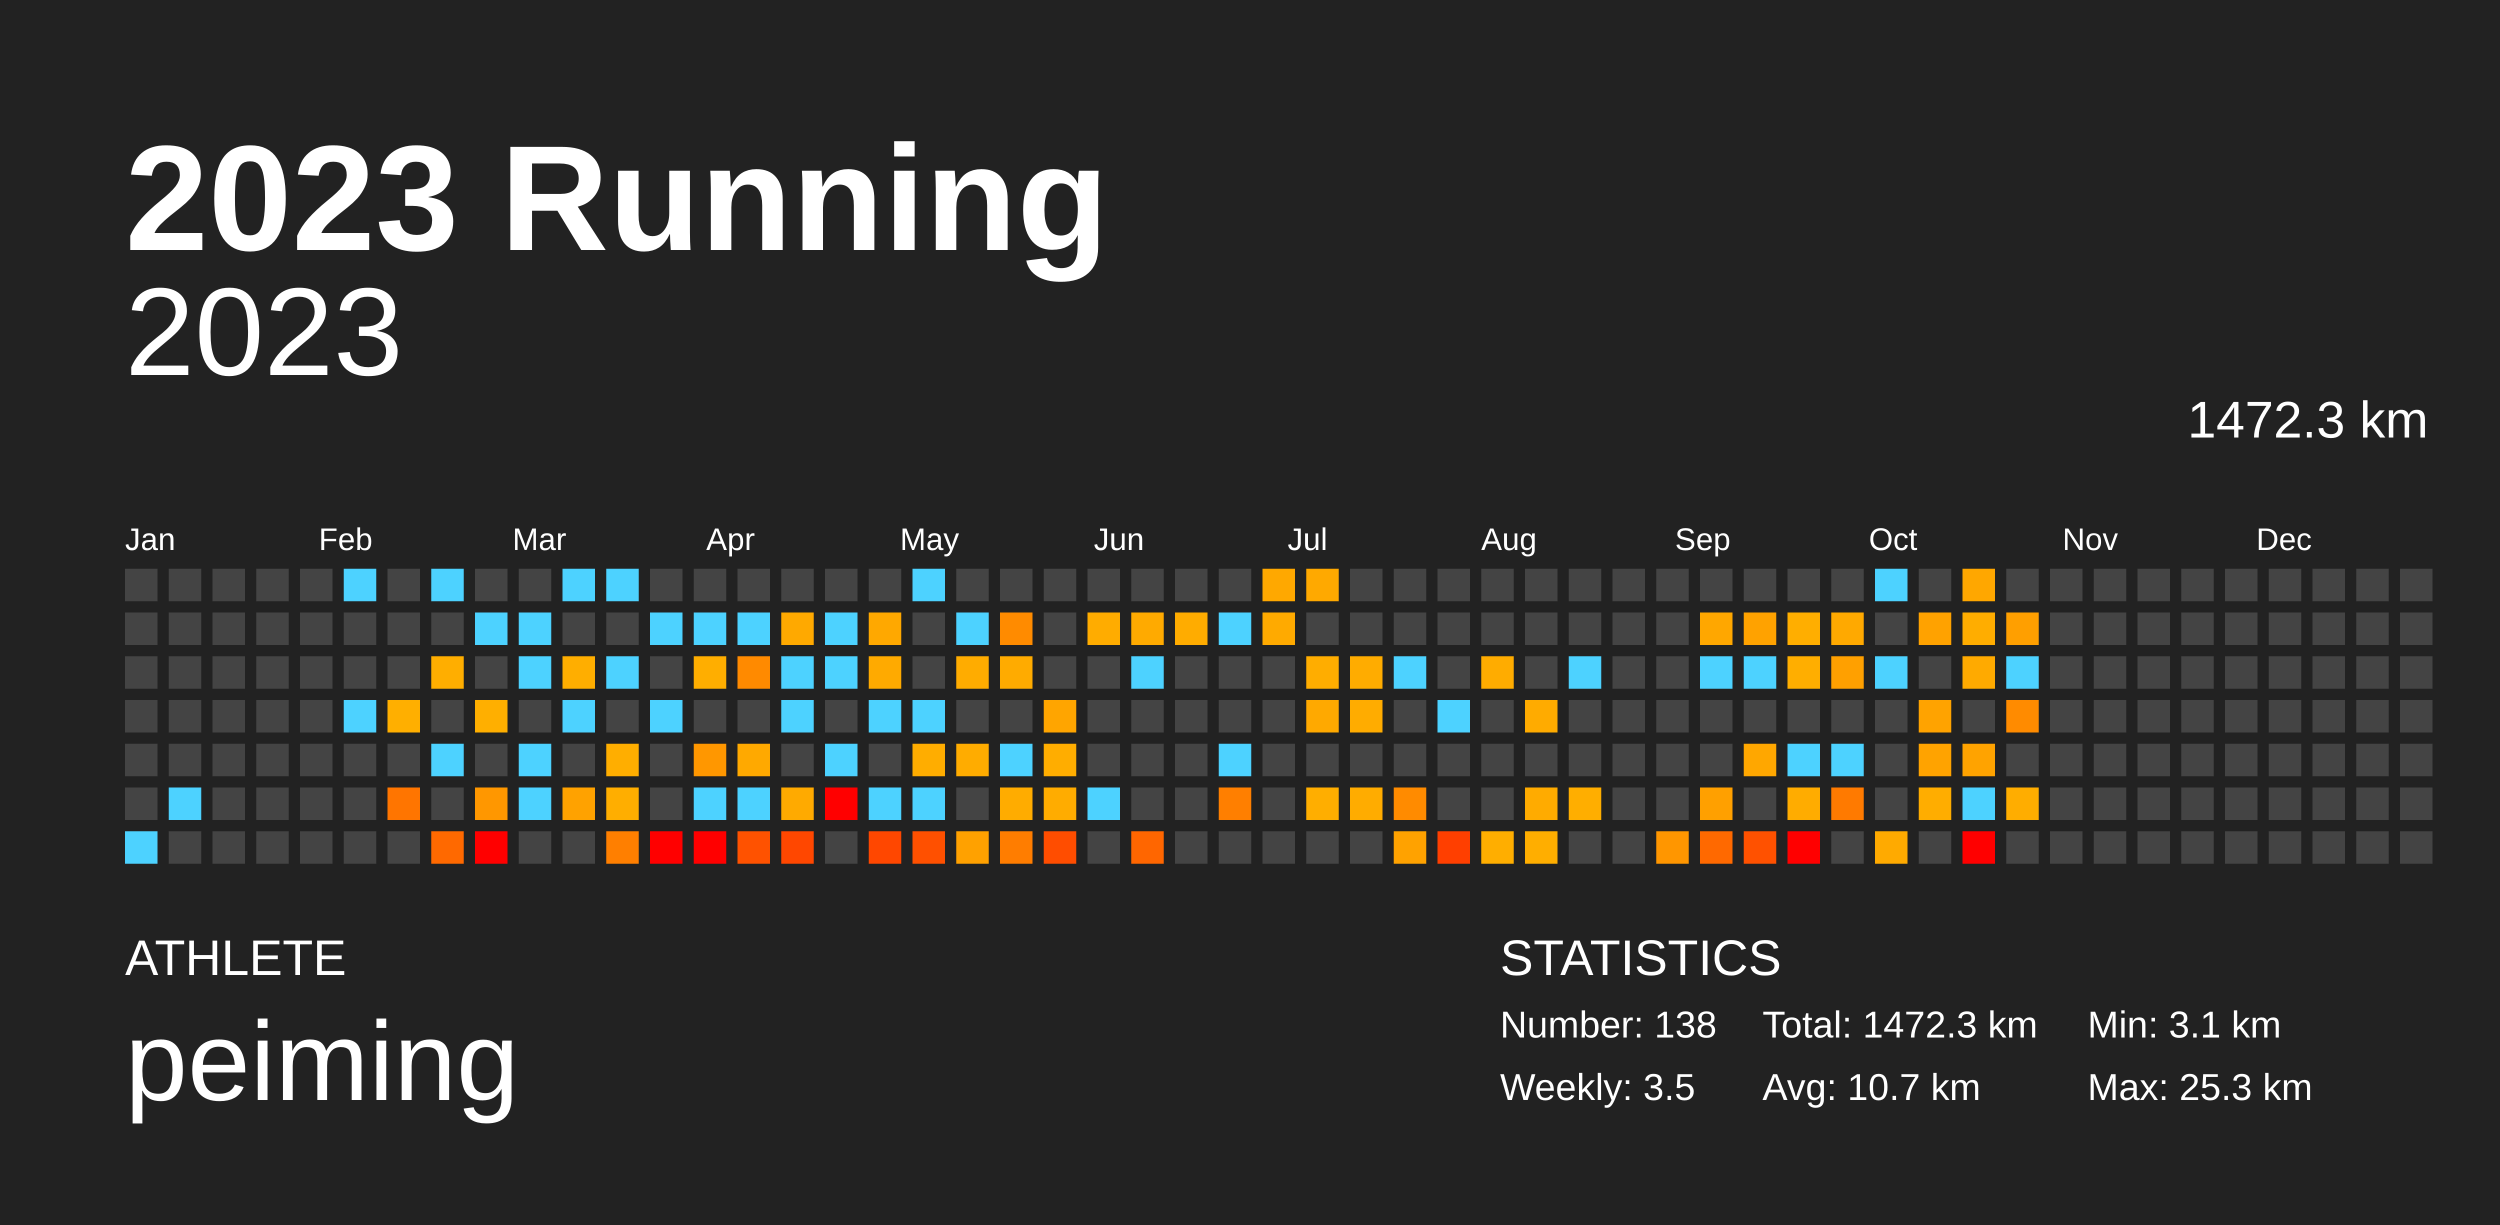
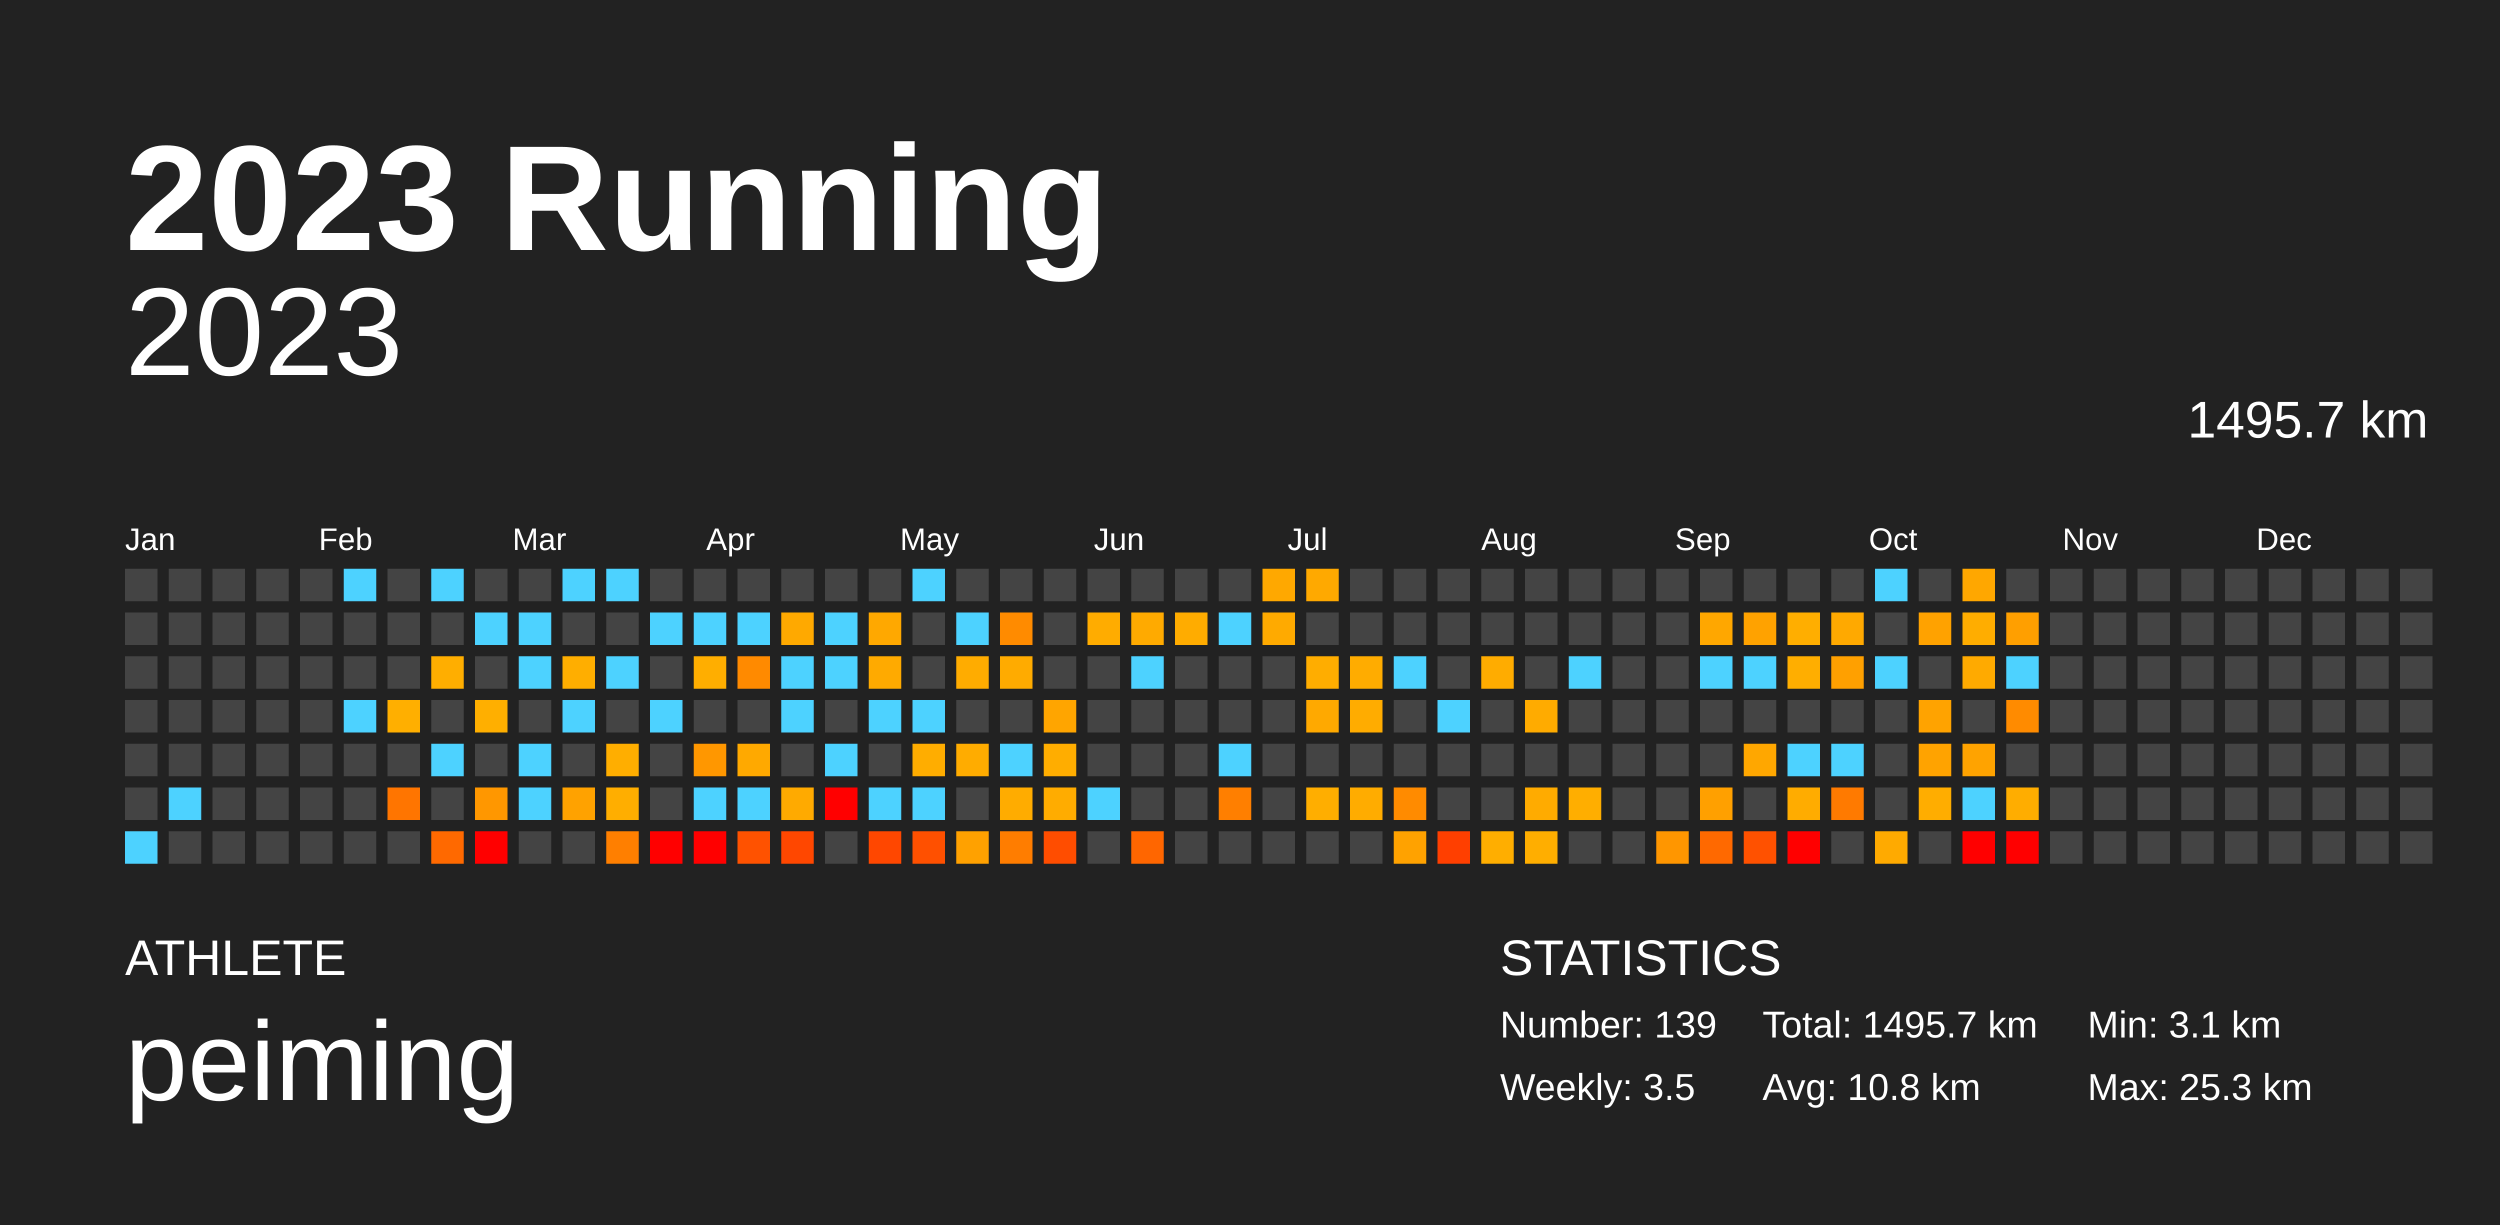
<svg xmlns="http://www.w3.org/2000/svg" baseProfile="full" height="98mm" version="1.1" viewBox="0,0,200,98" width="200mm">
  <defs />
  <rect fill="#222222" height="98" width="200" x="0" y="0" />
  <text fill="#FFFFFF" style="font-size:12px; font-family:Arial; font-weight:bold;" x="10" y="20">2023 Running</text>
  <text fill="#FFFFFF" style="font-size:4px; font-family:Arial" x="10" y="78">ATHLETE</text>
  <text fill="#FFFFFF" style="font-size:9px; font-family:Arial" x="10" y="88">peiming</text>
  <text fill="#FFFFFF" style="font-size:4px; font-family:Arial" x="120" y="78">STATISTICS</text>
-   <text fill="#FFFFFF" style="font-size:3px; font-family:Arial" x="120" y="83">Number: 138</text>
+   <text fill="#FFFFFF" style="font-size:3px; font-family:Arial" x="120" y="83">Number: 139</text>
  <text fill="#FFFFFF" style="font-size:3px; font-family:Arial" x="120" y="88">Weekly: 3.5</text>
-   <text fill="#FFFFFF" style="font-size:3px; font-family:Arial" x="141" y="83">Total: 1472.3 km</text>
-   <text fill="#FFFFFF" style="font-size:3px; font-family:Arial" x="141" y="88">Avg: 10.7 km</text>
+   <text fill="#FFFFFF" style="font-size:3px; font-family:Arial" x="141" y="83">Total: 1495.7 km</text>
+   <text fill="#FFFFFF" style="font-size:3px; font-family:Arial" x="141" y="88">Avg: 10.8 km</text>
  <text fill="#FFFFFF" style="font-size:3px; font-family:Arial" x="167" y="83">Min: 3.1 km</text>
  <text fill="#FFFFFF" style="font-size:3px; font-family:Arial" x="167" y="88">Max: 25.3 km</text>
  <text alignment-baseline="hanging" fill="#FFFFFF" style="font-size:10.0px; font-family:Arial;" x="10" y="30">2023</text>
-   <text alignment-baseline="hanging" fill="#FFFFFF" style="font-size:4.125px; font-family:Arial;" x="175" y="35">1472.3 km</text>
+   <text alignment-baseline="hanging" fill="#FFFFFF" style="font-size:4.125px; font-family:Arial;" x="175" y="35">1495.7 km</text>
  <text fill="#FFFFFF" style="font-size:2.5px; font-family:Arial" x="10.0" y="44">Jan</text>
  <text fill="#FFFFFF" style="font-size:2.5px; font-family:Arial" x="25.5" y="44">Feb</text>
  <text fill="#FFFFFF" style="font-size:2.5px; font-family:Arial" x="41.0" y="44">Mar</text>
  <text fill="#FFFFFF" style="font-size:2.5px; font-family:Arial" x="56.5" y="44">Apr</text>
  <text fill="#FFFFFF" style="font-size:2.5px; font-family:Arial" x="72.0" y="44">May</text>
  <text fill="#FFFFFF" style="font-size:2.5px; font-family:Arial" x="87.5" y="44">Jun</text>
  <text fill="#FFFFFF" style="font-size:2.5px; font-family:Arial" x="103.0" y="44">Jul</text>
  <text fill="#FFFFFF" style="font-size:2.5px; font-family:Arial" x="118.5" y="44">Aug</text>
  <text fill="#FFFFFF" style="font-size:2.5px; font-family:Arial" x="134.0" y="44">Sep</text>
  <text fill="#FFFFFF" style="font-size:2.5px; font-family:Arial" x="149.5" y="44">Oct</text>
  <text fill="#FFFFFF" style="font-size:2.5px; font-family:Arial" x="165.0" y="44">Nov</text>
  <text fill="#FFFFFF" style="font-size:2.5px; font-family:Arial" x="180.5" y="44">Dec</text>
  <rect fill="#444444" height="2.6" width="2.6" x="10.0" y="45.5" />
  <rect fill="#444444" height="2.6" width="2.6" x="10.0" y="49.0" />
  <rect fill="#444444" height="2.6" width="2.6" x="10.0" y="52.5" />
  <rect fill="#444444" height="2.6" width="2.6" x="10.0" y="56.0" />
  <rect fill="#444444" height="2.6" width="2.6" x="10.0" y="59.5" />
  <rect fill="#444444" height="2.6" width="2.6" x="10.0" y="63.0" />
  <rect fill="#4dd2ff" height="2.6" width="2.6" x="10.0" y="66.5" />
  <rect fill="#444444" height="2.6" width="2.6" x="13.5" y="45.5" />
  <rect fill="#444444" height="2.6" width="2.6" x="13.5" y="49.0" />
  <rect fill="#444444" height="2.6" width="2.6" x="13.5" y="52.5" />
  <rect fill="#444444" height="2.6" width="2.6" x="13.5" y="56.0" />
  <rect fill="#444444" height="2.6" width="2.6" x="13.5" y="59.5" />
  <rect fill="#4dd2ff" height="2.6" width="2.6" x="13.5" y="63.0" />
  <rect fill="#444444" height="2.6" width="2.6" x="13.5" y="66.5" />
  <rect fill="#444444" height="2.6" width="2.6" x="17.0" y="45.5" />
  <rect fill="#444444" height="2.6" width="2.6" x="17.0" y="49.0" />
  <rect fill="#444444" height="2.6" width="2.6" x="17.0" y="52.5" />
  <rect fill="#444444" height="2.6" width="2.6" x="17.0" y="56.0" />
  <rect fill="#444444" height="2.6" width="2.6" x="17.0" y="59.5" />
  <rect fill="#444444" height="2.6" width="2.6" x="17.0" y="63.0" />
  <rect fill="#444444" height="2.6" width="2.6" x="17.0" y="66.5" />
  <rect fill="#444444" height="2.6" width="2.6" x="20.5" y="45.5" />
  <rect fill="#444444" height="2.6" width="2.6" x="20.5" y="49.0" />
  <rect fill="#444444" height="2.6" width="2.6" x="20.5" y="52.5" />
  <rect fill="#444444" height="2.6" width="2.6" x="20.5" y="56.0" />
  <rect fill="#444444" height="2.6" width="2.6" x="20.5" y="59.5" />
  <rect fill="#444444" height="2.6" width="2.6" x="20.5" y="63.0" />
  <rect fill="#444444" height="2.6" width="2.6" x="20.5" y="66.5" />
  <rect fill="#444444" height="2.6" width="2.6" x="24.0" y="45.5" />
  <rect fill="#444444" height="2.6" width="2.6" x="24.0" y="49.0" />
  <rect fill="#444444" height="2.6" width="2.6" x="24.0" y="52.5" />
  <rect fill="#444444" height="2.6" width="2.6" x="24.0" y="56.0" />
  <rect fill="#444444" height="2.6" width="2.6" x="24.0" y="59.5" />
  <rect fill="#444444" height="2.6" width="2.6" x="24.0" y="63.0" />
  <rect fill="#444444" height="2.6" width="2.6" x="24.0" y="66.5" />
  <rect fill="#4dd2ff" height="2.6" width="2.6" x="27.5" y="45.5" />
  <rect fill="#444444" height="2.6" width="2.6" x="27.5" y="49.0" />
  <rect fill="#444444" height="2.6" width="2.6" x="27.5" y="52.5" />
  <rect fill="#4dd2ff" height="2.6" width="2.6" x="27.5" y="56.0" />
  <rect fill="#444444" height="2.6" width="2.6" x="27.5" y="59.5" />
  <rect fill="#444444" height="2.6" width="2.6" x="27.5" y="63.0" />
  <rect fill="#444444" height="2.6" width="2.6" x="27.5" y="66.5" />
  <rect fill="#444444" height="2.6" width="2.6" x="31.0" y="45.5" />
  <rect fill="#444444" height="2.6" width="2.6" x="31.0" y="49.0" />
  <rect fill="#444444" height="2.6" width="2.6" x="31.0" y="52.5" />
  <rect fill="#ffaf00" height="2.6" width="2.6" x="31.0" y="56.0" />
  <rect fill="#444444" height="2.6" width="2.6" x="31.0" y="59.5" />
  <rect fill="#ff7500" height="2.6" width="2.6" x="31.0" y="63.0" />
  <rect fill="#444444" height="2.6" width="2.6" x="31.0" y="66.5" />
  <rect fill="#4dd2ff" height="2.6" width="2.6" x="34.5" y="45.5" />
  <rect fill="#444444" height="2.6" width="2.6" x="34.5" y="49.0" />
  <rect fill="#ffae00" height="2.6" width="2.6" x="34.5" y="52.5" />
  <rect fill="#444444" height="2.6" width="2.6" x="34.5" y="56.0" />
  <rect fill="#4dd2ff" height="2.6" width="2.6" x="34.5" y="59.5" />
  <rect fill="#444444" height="2.6" width="2.6" x="34.5" y="63.0" />
  <rect fill="#ff6900" height="2.6" width="2.6" x="34.5" y="66.5" />
  <rect fill="#444444" height="2.6" width="2.6" x="38.0" y="45.5" />
  <rect fill="#4dd2ff" height="2.6" width="2.6" x="38.0" y="49.0" />
  <rect fill="#444444" height="2.6" width="2.6" x="38.0" y="52.5" />
  <rect fill="#ffaf00" height="2.6" width="2.6" x="38.0" y="56.0" />
  <rect fill="#444444" height="2.6" width="2.6" x="38.0" y="59.5" />
  <rect fill="#ff9700" height="2.6" width="2.6" x="38.0" y="63.0" />
  <rect fill="red" height="2.6" width="2.6" x="38.0" y="66.5" />
  <rect fill="#444444" height="2.6" width="2.6" x="41.5" y="45.5" />
  <rect fill="#4dd2ff" height="2.6" width="2.6" x="41.5" y="49.0" />
  <rect fill="#4dd2ff" height="2.6" width="2.6" x="41.5" y="52.5" />
  <rect fill="#444444" height="2.6" width="2.6" x="41.5" y="56.0" />
  <rect fill="#4dd2ff" height="2.6" width="2.6" x="41.5" y="59.5" />
  <rect fill="#4dd2ff" height="2.6" width="2.6" x="41.5" y="63.0" />
  <rect fill="#444444" height="2.6" width="2.6" x="41.5" y="66.5" />
  <rect fill="#4dd2ff" height="2.6" width="2.6" x="45.0" y="45.5" />
  <rect fill="#444444" height="2.6" width="2.6" x="45.0" y="49.0" />
  <rect fill="#ffae00" height="2.6" width="2.6" x="45.0" y="52.5" />
  <rect fill="#4dd2ff" height="2.6" width="2.6" x="45.0" y="56.0" />
  <rect fill="#444444" height="2.6" width="2.6" x="45.0" y="59.5" />
  <rect fill="#ffa200" height="2.6" width="2.6" x="45.0" y="63.0" />
  <rect fill="#444444" height="2.6" width="2.6" x="45.0" y="66.5" />
  <rect fill="#4dd2ff" height="2.6" width="2.6" x="48.5" y="45.5" />
  <rect fill="#444444" height="2.6" width="2.6" x="48.5" y="49.0" />
  <rect fill="#4dd2ff" height="2.6" width="2.6" x="48.5" y="52.5" />
  <rect fill="#444444" height="2.6" width="2.6" x="48.5" y="56.0" />
  <rect fill="#ffae00" height="2.6" width="2.6" x="48.5" y="59.5" />
  <rect fill="#ffae00" height="2.6" width="2.6" x="48.5" y="63.0" />
  <rect fill="#ff7f00" height="2.6" width="2.6" x="48.5" y="66.5" />
  <rect fill="#444444" height="2.6" width="2.6" x="52.0" y="45.5" />
  <rect fill="#4dd2ff" height="2.6" width="2.6" x="52.0" y="49.0" />
  <rect fill="#444444" height="2.6" width="2.6" x="52.0" y="52.5" />
  <rect fill="#4dd2ff" height="2.6" width="2.6" x="52.0" y="56.0" />
  <rect fill="#444444" height="2.6" width="2.6" x="52.0" y="59.5" />
  <rect fill="#444444" height="2.6" width="2.6" x="52.0" y="63.0" />
  <rect fill="red" height="2.6" width="2.6" x="52.0" y="66.5" />
  <rect fill="#444444" height="2.6" width="2.6" x="55.5" y="45.5" />
  <rect fill="#4dd2ff" height="2.6" width="2.6" x="55.5" y="49.0" />
  <rect fill="#ffae00" height="2.6" width="2.6" x="55.5" y="52.5" />
  <rect fill="#444444" height="2.6" width="2.6" x="55.5" y="56.0" />
  <rect fill="#ff9700" height="2.6" width="2.6" x="55.5" y="59.5" />
  <rect fill="#4dd2ff" height="2.6" width="2.6" x="55.5" y="63.0" />
  <rect fill="red" height="2.6" width="2.6" x="55.5" y="66.5" />
  <rect fill="#444444" height="2.6" width="2.6" x="59.0" y="45.5" />
  <rect fill="#4dd2ff" height="2.6" width="2.6" x="59.0" y="49.0" />
  <rect fill="#ff8a00" height="2.6" width="2.6" x="59.0" y="52.5" />
  <rect fill="#444444" height="2.6" width="2.6" x="59.0" y="56.0" />
  <rect fill="#ffa900" height="2.6" width="2.6" x="59.0" y="59.5" />
  <rect fill="#4dd2ff" height="2.6" width="2.6" x="59.0" y="63.0" />
  <rect fill="#ff5200" height="2.6" width="2.6" x="59.0" y="66.5" />
  <rect fill="#444444" height="2.6" width="2.6" x="62.5" y="45.5" />
  <rect fill="#ffa900" height="2.6" width="2.6" x="62.5" y="49.0" />
  <rect fill="#4dd2ff" height="2.6" width="2.6" x="62.5" y="52.5" />
  <rect fill="#4dd2ff" height="2.6" width="2.6" x="62.5" y="56.0" />
  <rect fill="#444444" height="2.6" width="2.6" x="62.5" y="59.5" />
  <rect fill="#ffaa00" height="2.6" width="2.6" x="62.5" y="63.0" />
  <rect fill="#ff4700" height="2.6" width="2.6" x="62.5" y="66.5" />
  <rect fill="#444444" height="2.6" width="2.6" x="66.0" y="45.5" />
  <rect fill="#4dd2ff" height="2.6" width="2.6" x="66.0" y="49.0" />
  <rect fill="#4dd2ff" height="2.6" width="2.6" x="66.0" y="52.5" />
  <rect fill="#444444" height="2.6" width="2.6" x="66.0" y="56.0" />
  <rect fill="#4dd2ff" height="2.6" width="2.6" x="66.0" y="59.5" />
  <rect fill="red" height="2.6" width="2.6" x="66.0" y="63.0" />
  <rect fill="#444444" height="2.6" width="2.6" x="66.0" y="66.5" />
  <rect fill="#444444" height="2.6" width="2.6" x="69.5" y="45.5" />
  <rect fill="#ffa800" height="2.6" width="2.6" x="69.5" y="49.0" />
  <rect fill="#ffaa00" height="2.6" width="2.6" x="69.5" y="52.5" />
  <rect fill="#4dd2ff" height="2.6" width="2.6" x="69.5" y="56.0" />
  <rect fill="#444444" height="2.6" width="2.6" x="69.5" y="59.5" />
  <rect fill="#4dd2ff" height="2.6" width="2.6" x="69.5" y="63.0" />
  <rect fill="#ff4700" height="2.6" width="2.6" x="69.5" y="66.5" />
  <rect fill="#4dd2ff" height="2.6" width="2.6" x="73.0" y="45.5" />
  <rect fill="#444444" height="2.6" width="2.6" x="73.0" y="49.0" />
  <rect fill="#444444" height="2.6" width="2.6" x="73.0" y="52.5" />
  <rect fill="#4dd2ff" height="2.6" width="2.6" x="73.0" y="56.0" />
  <rect fill="#ffad00" height="2.6" width="2.6" x="73.0" y="59.5" />
  <rect fill="#4dd2ff" height="2.6" width="2.6" x="73.0" y="63.0" />
  <rect fill="#ff5000" height="2.6" width="2.6" x="73.0" y="66.5" />
  <rect fill="#444444" height="2.6" width="2.6" x="76.5" y="45.5" />
  <rect fill="#4dd2ff" height="2.6" width="2.6" x="76.5" y="49.0" />
  <rect fill="#ffac00" height="2.6" width="2.6" x="76.5" y="52.5" />
  <rect fill="#444444" height="2.6" width="2.6" x="76.5" y="56.0" />
  <rect fill="#ffac00" height="2.6" width="2.6" x="76.5" y="59.5" />
  <rect fill="#444444" height="2.6" width="2.6" x="76.5" y="63.0" />
  <rect fill="#ffa100" height="2.6" width="2.6" x="76.5" y="66.5" />
  <rect fill="#444444" height="2.6" width="2.6" x="80.0" y="45.5" />
  <rect fill="#ff8b00" height="2.6" width="2.6" x="80.0" y="49.0" />
  <rect fill="#ffab00" height="2.6" width="2.6" x="80.0" y="52.5" />
  <rect fill="#444444" height="2.6" width="2.6" x="80.0" y="56.0" />
  <rect fill="#4dd2ff" height="2.6" width="2.6" x="80.0" y="59.5" />
  <rect fill="#ffac00" height="2.6" width="2.6" x="80.0" y="63.0" />
  <rect fill="#ff7d00" height="2.6" width="2.6" x="80.0" y="66.5" />
  <rect fill="#444444" height="2.6" width="2.6" x="83.5" y="45.5" />
  <rect fill="#444444" height="2.6" width="2.6" x="83.5" y="49.0" />
  <rect fill="#444444" height="2.6" width="2.6" x="83.5" y="52.5" />
  <rect fill="#ffa500" height="2.6" width="2.6" x="83.5" y="56.0" />
  <rect fill="#ffad00" height="2.6" width="2.6" x="83.5" y="59.5" />
  <rect fill="#ffac00" height="2.6" width="2.6" x="83.5" y="63.0" />
  <rect fill="#ff4d00" height="2.6" width="2.6" x="83.5" y="66.5" />
  <rect fill="#444444" height="2.6" width="2.6" x="87.0" y="45.5" />
  <rect fill="#ffac00" height="2.6" width="2.6" x="87.0" y="49.0" />
  <rect fill="#444444" height="2.6" width="2.6" x="87.0" y="52.5" />
  <rect fill="#444444" height="2.6" width="2.6" x="87.0" y="56.0" />
  <rect fill="#444444" height="2.6" width="2.6" x="87.0" y="59.5" />
  <rect fill="#4dd2ff" height="2.6" width="2.6" x="87.0" y="63.0" />
  <rect fill="#444444" height="2.6" width="2.6" x="87.0" y="66.5" />
  <rect fill="#444444" height="2.6" width="2.6" x="90.5" y="45.5" />
  <rect fill="#ffaa00" height="2.6" width="2.6" x="90.5" y="49.0" />
  <rect fill="#4dd2ff" height="2.6" width="2.6" x="90.5" y="52.5" />
  <rect fill="#444444" height="2.6" width="2.6" x="90.5" y="56.0" />
  <rect fill="#444444" height="2.6" width="2.6" x="90.5" y="59.5" />
  <rect fill="#444444" height="2.6" width="2.6" x="90.5" y="63.0" />
  <rect fill="#ff6600" height="2.6" width="2.6" x="90.5" y="66.5" />
  <rect fill="#444444" height="2.6" width="2.6" x="94.0" y="45.5" />
  <rect fill="#ffac00" height="2.6" width="2.6" x="94.0" y="49.0" />
  <rect fill="#444444" height="2.6" width="2.6" x="94.0" y="52.5" />
  <rect fill="#444444" height="2.6" width="2.6" x="94.0" y="56.0" />
  <rect fill="#444444" height="2.6" width="2.6" x="94.0" y="59.5" />
  <rect fill="#444444" height="2.6" width="2.6" x="94.0" y="63.0" />
  <rect fill="#444444" height="2.6" width="2.6" x="94.0" y="66.5" />
  <rect fill="#444444" height="2.6" width="2.6" x="97.5" y="45.5" />
  <rect fill="#4dd2ff" height="2.6" width="2.6" x="97.5" y="49.0" />
  <rect fill="#444444" height="2.6" width="2.6" x="97.5" y="52.5" />
  <rect fill="#444444" height="2.6" width="2.6" x="97.5" y="56.0" />
  <rect fill="#4dd2ff" height="2.6" width="2.6" x="97.5" y="59.5" />
  <rect fill="#ff7f00" height="2.6" width="2.6" x="97.5" y="63.0" />
  <rect fill="#444444" height="2.6" width="2.6" x="97.5" y="66.5" />
  <rect fill="#ffa800" height="2.6" width="2.6" x="101.0" y="45.5" />
  <rect fill="#ffaa00" height="2.6" width="2.6" x="101.0" y="49.0" />
  <rect fill="#444444" height="2.6" width="2.6" x="101.0" y="52.5" />
  <rect fill="#444444" height="2.6" width="2.6" x="101.0" y="56.0" />
  <rect fill="#444444" height="2.6" width="2.6" x="101.0" y="59.5" />
  <rect fill="#444444" height="2.6" width="2.6" x="101.0" y="63.0" />
  <rect fill="#444444" height="2.6" width="2.6" x="101.0" y="66.5" />
  <rect fill="#ffa900" height="2.6" width="2.6" x="104.5" y="45.5" />
  <rect fill="#444444" height="2.6" width="2.6" x="104.5" y="49.0" />
  <rect fill="#ffad00" height="2.6" width="2.6" x="104.5" y="52.5" />
  <rect fill="#ffa900" height="2.6" width="2.6" x="104.5" y="56.0" />
  <rect fill="#444444" height="2.6" width="2.6" x="104.5" y="59.5" />
  <rect fill="#ffae00" height="2.6" width="2.6" x="104.5" y="63.0" />
  <rect fill="#444444" height="2.6" width="2.6" x="104.5" y="66.5" />
  <rect fill="#444444" height="2.6" width="2.6" x="108.0" y="45.5" />
  <rect fill="#444444" height="2.6" width="2.6" x="108.0" y="49.0" />
  <rect fill="#ffac00" height="2.6" width="2.6" x="108.0" y="52.5" />
  <rect fill="#ffac00" height="2.6" width="2.6" x="108.0" y="56.0" />
  <rect fill="#444444" height="2.6" width="2.6" x="108.0" y="59.5" />
  <rect fill="#ffac00" height="2.6" width="2.6" x="108.0" y="63.0" />
  <rect fill="#444444" height="2.6" width="2.6" x="108.0" y="66.5" />
  <rect fill="#444444" height="2.6" width="2.6" x="111.5" y="45.5" />
  <rect fill="#444444" height="2.6" width="2.6" x="111.5" y="49.0" />
  <rect fill="#4dd2ff" height="2.6" width="2.6" x="111.5" y="52.5" />
  <rect fill="#444444" height="2.6" width="2.6" x="111.5" y="56.0" />
  <rect fill="#444444" height="2.6" width="2.6" x="111.5" y="59.5" />
  <rect fill="#ff8b00" height="2.6" width="2.6" x="111.5" y="63.0" />
  <rect fill="#ffa200" height="2.6" width="2.6" x="111.5" y="66.5" />
  <rect fill="#444444" height="2.6" width="2.6" x="115.0" y="45.5" />
  <rect fill="#444444" height="2.6" width="2.6" x="115.0" y="49.0" />
  <rect fill="#444444" height="2.6" width="2.6" x="115.0" y="52.5" />
  <rect fill="#4dd2ff" height="2.6" width="2.6" x="115.0" y="56.0" />
  <rect fill="#444444" height="2.6" width="2.6" x="115.0" y="59.5" />
  <rect fill="#444444" height="2.6" width="2.6" x="115.0" y="63.0" />
  <rect fill="#ff3f00" height="2.6" width="2.6" x="115.0" y="66.5" />
  <rect fill="#444444" height="2.6" width="2.6" x="118.5" y="45.5" />
  <rect fill="#444444" height="2.6" width="2.6" x="118.5" y="49.0" />
  <rect fill="#ffac00" height="2.6" width="2.6" x="118.5" y="52.5" />
  <rect fill="#444444" height="2.6" width="2.6" x="118.5" y="56.0" />
  <rect fill="#444444" height="2.6" width="2.6" x="118.5" y="59.5" />
  <rect fill="#444444" height="2.6" width="2.6" x="118.5" y="63.0" />
  <rect fill="#ffae00" height="2.6" width="2.6" x="118.5" y="66.5" />
  <rect fill="#444444" height="2.6" width="2.6" x="122.0" y="45.5" />
  <rect fill="#444444" height="2.6" width="2.6" x="122.0" y="49.0" />
  <rect fill="#444444" height="2.6" width="2.6" x="122.0" y="52.5" />
  <rect fill="#ffab00" height="2.6" width="2.6" x="122.0" y="56.0" />
  <rect fill="#444444" height="2.6" width="2.6" x="122.0" y="59.5" />
  <rect fill="#ffab00" height="2.6" width="2.6" x="122.0" y="63.0" />
  <rect fill="#ffae00" height="2.6" width="2.6" x="122.0" y="66.5" />
  <rect fill="#444444" height="2.6" width="2.6" x="125.5" y="45.5" />
  <rect fill="#444444" height="2.6" width="2.6" x="125.5" y="49.0" />
  <rect fill="#4dd2ff" height="2.6" width="2.6" x="125.5" y="52.5" />
  <rect fill="#444444" height="2.6" width="2.6" x="125.5" y="56.0" />
  <rect fill="#444444" height="2.6" width="2.6" x="125.5" y="59.5" />
  <rect fill="#ffae00" height="2.6" width="2.6" x="125.5" y="63.0" />
  <rect fill="#444444" height="2.6" width="2.6" x="125.5" y="66.5" />
  <rect fill="#444444" height="2.6" width="2.6" x="129.0" y="45.5" />
  <rect fill="#444444" height="2.6" width="2.6" x="129.0" y="49.0" />
  <rect fill="#444444" height="2.6" width="2.6" x="129.0" y="52.5" />
  <rect fill="#444444" height="2.6" width="2.6" x="129.0" y="56.0" />
  <rect fill="#444444" height="2.6" width="2.6" x="129.0" y="59.5" />
  <rect fill="#444444" height="2.6" width="2.6" x="129.0" y="63.0" />
  <rect fill="#444444" height="2.6" width="2.6" x="129.0" y="66.5" />
  <rect fill="#444444" height="2.6" width="2.6" x="132.5" y="45.5" />
  <rect fill="#444444" height="2.6" width="2.6" x="132.5" y="49.0" />
  <rect fill="#444444" height="2.6" width="2.6" x="132.5" y="52.5" />
  <rect fill="#444444" height="2.6" width="2.6" x="132.5" y="56.0" />
  <rect fill="#444444" height="2.6" width="2.6" x="132.5" y="59.5" />
  <rect fill="#444444" height="2.6" width="2.6" x="132.5" y="63.0" />
  <rect fill="#ff9600" height="2.6" width="2.6" x="132.5" y="66.5" />
  <rect fill="#444444" height="2.6" width="2.6" x="136.0" y="45.5" />
  <rect fill="#ffa700" height="2.6" width="2.6" x="136.0" y="49.0" />
  <rect fill="#4dd2ff" height="2.6" width="2.6" x="136.0" y="52.5" />
  <rect fill="#444444" height="2.6" width="2.6" x="136.0" y="56.0" />
  <rect fill="#444444" height="2.6" width="2.6" x="136.0" y="59.5" />
  <rect fill="#ffa000" height="2.6" width="2.6" x="136.0" y="63.0" />
  <rect fill="#ff6900" height="2.6" width="2.6" x="136.0" y="66.5" />
  <rect fill="#444444" height="2.6" width="2.6" x="139.5" y="45.5" />
  <rect fill="#ffa200" height="2.6" width="2.6" x="139.5" y="49.0" />
  <rect fill="#4dd2ff" height="2.6" width="2.6" x="139.5" y="52.5" />
  <rect fill="#444444" height="2.6" width="2.6" x="139.5" y="56.0" />
  <rect fill="#ffa700" height="2.6" width="2.6" x="139.5" y="59.5" />
  <rect fill="#444444" height="2.6" width="2.6" x="139.5" y="63.0" />
  <rect fill="#ff5100" height="2.6" width="2.6" x="139.5" y="66.5" />
  <rect fill="#444444" height="2.6" width="2.6" x="143.0" y="45.5" />
  <rect fill="#ffae00" height="2.6" width="2.6" x="143.0" y="49.0" />
  <rect fill="#ffae00" height="2.6" width="2.6" x="143.0" y="52.5" />
  <rect fill="#444444" height="2.6" width="2.6" x="143.0" y="56.0" />
  <rect fill="#4dd2ff" height="2.6" width="2.6" x="143.0" y="59.5" />
  <rect fill="#ffac00" height="2.6" width="2.6" x="143.0" y="63.0" />
  <rect fill="red" height="2.6" width="2.6" x="143.0" y="66.5" />
  <rect fill="#444444" height="2.6" width="2.6" x="146.5" y="45.5" />
  <rect fill="#ffa900" height="2.6" width="2.6" x="146.5" y="49.0" />
  <rect fill="#ffa000" height="2.6" width="2.6" x="146.5" y="52.5" />
  <rect fill="#444444" height="2.6" width="2.6" x="146.5" y="56.0" />
  <rect fill="#4dd2ff" height="2.6" width="2.6" x="146.5" y="59.5" />
  <rect fill="#ff7a00" height="2.6" width="2.6" x="146.5" y="63.0" />
  <rect fill="#444444" height="2.6" width="2.6" x="146.5" y="66.5" />
  <rect fill="#4dd2ff" height="2.6" width="2.6" x="150.0" y="45.5" />
  <rect fill="#444444" height="2.6" width="2.6" x="150.0" y="49.0" />
  <rect fill="#4dd2ff" height="2.6" width="2.6" x="150.0" y="52.5" />
  <rect fill="#444444" height="2.6" width="2.6" x="150.0" y="56.0" />
  <rect fill="#444444" height="2.6" width="2.6" x="150.0" y="59.5" />
  <rect fill="#444444" height="2.6" width="2.6" x="150.0" y="63.0" />
  <rect fill="#ffaa00" height="2.6" width="2.6" x="150.0" y="66.5" />
  <rect fill="#444444" height="2.6" width="2.6" x="153.5" y="45.5" />
  <rect fill="#ffa200" height="2.6" width="2.6" x="153.5" y="49.0" />
  <rect fill="#444444" height="2.6" width="2.6" x="153.5" y="52.5" />
  <rect fill="#ffa300" height="2.6" width="2.6" x="153.5" y="56.0" />
  <rect fill="#ffa300" height="2.6" width="2.6" x="153.5" y="59.5" />
  <rect fill="#ffad00" height="2.6" width="2.6" x="153.5" y="63.0" />
  <rect fill="#444444" height="2.6" width="2.6" x="153.5" y="66.5" />
  <rect fill="#ffa700" height="2.6" width="2.6" x="157.0" y="45.5" />
  <rect fill="#ffad00" height="2.6" width="2.6" x="157.0" y="49.0" />
  <rect fill="#ffaa00" height="2.6" width="2.6" x="157.0" y="52.5" />
  <rect fill="#444444" height="2.6" width="2.6" x="157.0" y="56.0" />
  <rect fill="#ffa300" height="2.6" width="2.6" x="157.0" y="59.5" />
  <rect fill="#4dd2ff" height="2.6" width="2.6" x="157.0" y="63.0" />
  <rect fill="red" height="2.6" width="2.6" x="157.0" y="66.5" />
  <rect fill="#444444" height="2.6" width="2.6" x="160.5" y="45.5" />
  <rect fill="#ff9f00" height="2.6" width="2.6" x="160.5" y="49.0" />
  <rect fill="#4dd2ff" height="2.6" width="2.6" x="160.5" y="52.5" />
  <rect fill="#ff8b00" height="2.6" width="2.6" x="160.5" y="56.0" />
  <rect fill="#444444" height="2.6" width="2.6" x="160.5" y="59.5" />
  <rect fill="#ffad00" height="2.6" width="2.6" x="160.5" y="63.0" />
-   <rect fill="#444444" height="2.6" width="2.6" x="160.5" y="66.5" />
+   <rect fill="red" height="2.6" width="2.6" x="160.5" y="66.5" />
  <rect fill="#444444" height="2.6" width="2.6" x="164.0" y="45.5" />
  <rect fill="#444444" height="2.6" width="2.6" x="164.0" y="49.0" />
  <rect fill="#444444" height="2.6" width="2.6" x="164.0" y="52.5" />
  <rect fill="#444444" height="2.6" width="2.6" x="164.0" y="56.0" />
  <rect fill="#444444" height="2.6" width="2.6" x="164.0" y="59.5" />
  <rect fill="#444444" height="2.6" width="2.6" x="164.0" y="63.0" />
  <rect fill="#444444" height="2.6" width="2.6" x="164.0" y="66.5" />
  <rect fill="#444444" height="2.6" width="2.6" x="167.5" y="45.5" />
  <rect fill="#444444" height="2.6" width="2.6" x="167.5" y="49.0" />
  <rect fill="#444444" height="2.6" width="2.6" x="167.5" y="52.5" />
  <rect fill="#444444" height="2.6" width="2.6" x="167.5" y="56.0" />
  <rect fill="#444444" height="2.6" width="2.6" x="167.5" y="59.5" />
  <rect fill="#444444" height="2.6" width="2.6" x="167.5" y="63.0" />
  <rect fill="#444444" height="2.6" width="2.6" x="167.5" y="66.5" />
  <rect fill="#444444" height="2.6" width="2.6" x="171.0" y="45.5" />
  <rect fill="#444444" height="2.6" width="2.6" x="171.0" y="49.0" />
  <rect fill="#444444" height="2.6" width="2.6" x="171.0" y="52.5" />
  <rect fill="#444444" height="2.6" width="2.6" x="171.0" y="56.0" />
  <rect fill="#444444" height="2.6" width="2.6" x="171.0" y="59.5" />
  <rect fill="#444444" height="2.6" width="2.6" x="171.0" y="63.0" />
  <rect fill="#444444" height="2.6" width="2.6" x="171.0" y="66.5" />
  <rect fill="#444444" height="2.6" width="2.6" x="174.5" y="45.5" />
  <rect fill="#444444" height="2.6" width="2.6" x="174.5" y="49.0" />
  <rect fill="#444444" height="2.6" width="2.6" x="174.5" y="52.5" />
  <rect fill="#444444" height="2.6" width="2.6" x="174.5" y="56.0" />
  <rect fill="#444444" height="2.6" width="2.6" x="174.5" y="59.5" />
  <rect fill="#444444" height="2.6" width="2.6" x="174.5" y="63.0" />
  <rect fill="#444444" height="2.6" width="2.6" x="174.5" y="66.5" />
  <rect fill="#444444" height="2.6" width="2.6" x="178.0" y="45.5" />
  <rect fill="#444444" height="2.6" width="2.6" x="178.0" y="49.0" />
  <rect fill="#444444" height="2.6" width="2.6" x="178.0" y="52.5" />
  <rect fill="#444444" height="2.6" width="2.6" x="178.0" y="56.0" />
  <rect fill="#444444" height="2.6" width="2.6" x="178.0" y="59.5" />
  <rect fill="#444444" height="2.6" width="2.6" x="178.0" y="63.0" />
  <rect fill="#444444" height="2.6" width="2.6" x="178.0" y="66.5" />
  <rect fill="#444444" height="2.6" width="2.6" x="181.5" y="45.5" />
  <rect fill="#444444" height="2.6" width="2.6" x="181.5" y="49.0" />
  <rect fill="#444444" height="2.6" width="2.6" x="181.5" y="52.5" />
  <rect fill="#444444" height="2.6" width="2.6" x="181.5" y="56.0" />
  <rect fill="#444444" height="2.6" width="2.6" x="181.5" y="59.5" />
  <rect fill="#444444" height="2.6" width="2.6" x="181.5" y="63.0" />
  <rect fill="#444444" height="2.6" width="2.6" x="181.5" y="66.5" />
  <rect fill="#444444" height="2.6" width="2.6" x="185.0" y="45.5" />
  <rect fill="#444444" height="2.6" width="2.6" x="185.0" y="49.0" />
  <rect fill="#444444" height="2.6" width="2.6" x="185.0" y="52.5" />
  <rect fill="#444444" height="2.6" width="2.6" x="185.0" y="56.0" />
  <rect fill="#444444" height="2.6" width="2.6" x="185.0" y="59.5" />
  <rect fill="#444444" height="2.6" width="2.6" x="185.0" y="63.0" />
  <rect fill="#444444" height="2.6" width="2.6" x="185.0" y="66.5" />
  <rect fill="#444444" height="2.6" width="2.6" x="188.5" y="45.5" />
  <rect fill="#444444" height="2.6" width="2.6" x="188.5" y="49.0" />
  <rect fill="#444444" height="2.6" width="2.6" x="188.5" y="52.5" />
  <rect fill="#444444" height="2.6" width="2.6" x="188.5" y="56.0" />
  <rect fill="#444444" height="2.6" width="2.6" x="188.5" y="59.5" />
  <rect fill="#444444" height="2.6" width="2.6" x="188.5" y="63.0" />
  <rect fill="#444444" height="2.6" width="2.6" x="188.5" y="66.5" />
  <rect fill="#444444" height="2.6" width="2.6" x="192.0" y="45.5" />
  <rect fill="#444444" height="2.6" width="2.6" x="192.0" y="49.0" />
  <rect fill="#444444" height="2.6" width="2.6" x="192.0" y="52.5" />
  <rect fill="#444444" height="2.6" width="2.6" x="192.0" y="56.0" />
  <rect fill="#444444" height="2.6" width="2.6" x="192.0" y="59.5" />
  <rect fill="#444444" height="2.6" width="2.6" x="192.0" y="63.0" />
  <rect fill="#444444" height="2.6" width="2.6" x="192.0" y="66.5" />
</svg>
